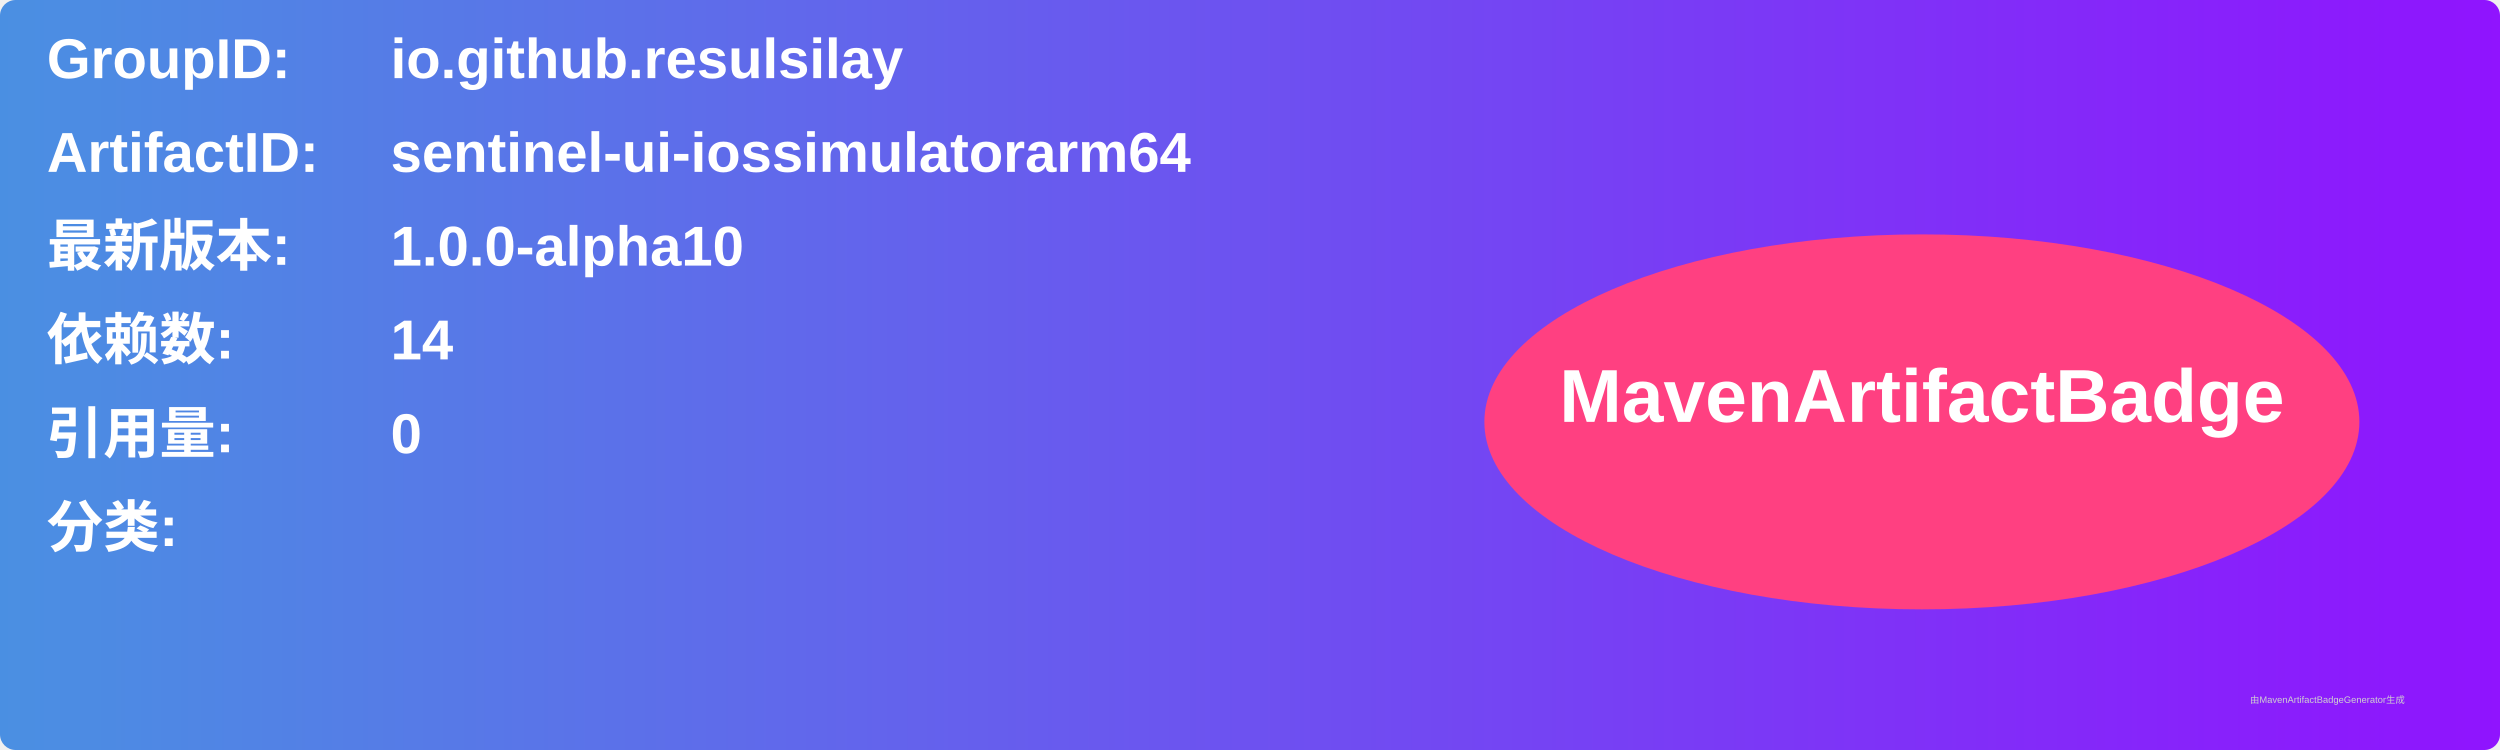
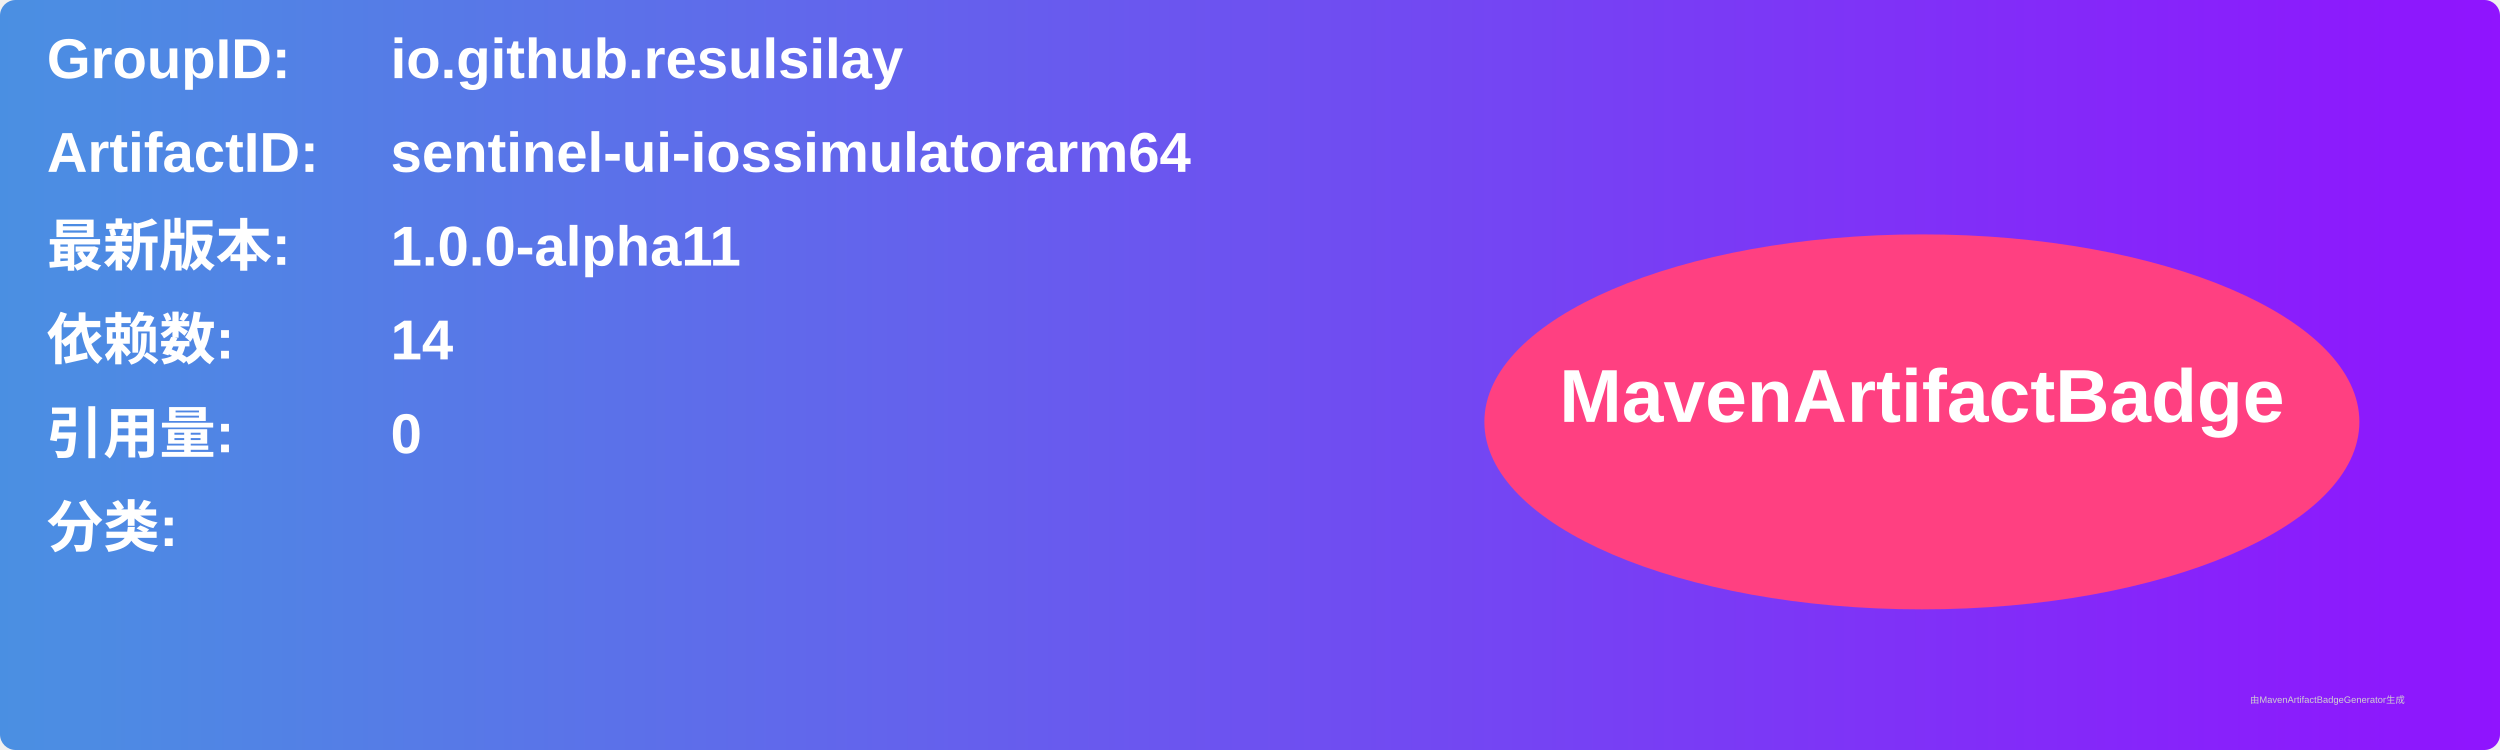
<svg xmlns="http://www.w3.org/2000/svg" width="800" height="240" viewBox="0 0 800 240">
  <linearGradient id="grad" x1="0%" y1="0%" x2="100%" y2="0%">
    <stop offset="0%" stop-color="#4a90e2" />
    <stop offset="100%" stop-color="#9013fe" />
  </linearGradient>
  <rect width="100%" height="100%" rx="5" ry="5" fill="url(#grad)" />
  <g transform="translate(15, 15)">
    <text x="0" y="10" font-family="Arial" font-size="18" fill="white" font-weight="bold" width="260">GroupID:</text>
    <text x="110" y="10" font-family="Arial" font-size="18" fill="white" font-weight="bold" width="460">io.github.resulsilay</text>
    <text x="0" y="40" font-family="Arial" font-size="18" fill="white" font-weight="bold" width="260">ArtifactID:</text>
    <text x="110" y="40" font-family="Arial" font-size="18" fill="white" font-weight="bold" width="460">sentinel-ui-iossimulatorarm64</text>
    <text x="0" y="70" font-family="Arial" font-size="18" fill="white" font-weight="bold">最新版本:</text>
    <text x="110" y="70" font-family="Arial" font-size="18" fill="white" font-weight="bold">
-       <tspan font-weight="bold">1.0.0-alpha10</tspan>
+       <tspan font-weight="bold">1.0.0-alpha11</tspan>
    </text>
    <text x="0" y="100" font-family="Arial" font-size="18" fill="white" font-weight="bold">依赖数: </text>
    <text x="110" y="100" font-family="Arial" font-size="18" fill="white">
      <tspan font-weight="bold">14</tspan>
    </text>
    <text x="0" y="130" font-family="Arial" font-size="18" fill="white" font-weight="bold">引用量: </text>
    <text x="110" y="130" font-family="Arial" font-size="18" fill="white">
      <tspan font-weight="bold">0</tspan>
    </text>
    <text x="0" y="160" font-family="Arial" font-size="18" fill="white" font-weight="bold">分类:</text>
    <text x="10" y="190" font-family="Arial" font-size="10" fill="white">
      <tspan font-weight="bold" />
    </text>
    <ellipse cx="600" cy="120" rx="140" ry="60" fill="#ff4081" />
    <text x="600" y="120" text-anchor="middle" font-family="Arial" font-size="24" fill="white" font-weight="bold">MavenArtifactBadge</text>
  </g>
  <text x="720" y="225" font-family="Arial" font-size="3" fill="#d0d0d0">由MavenArtifactBadgeGenerator生成</text>
</svg>
